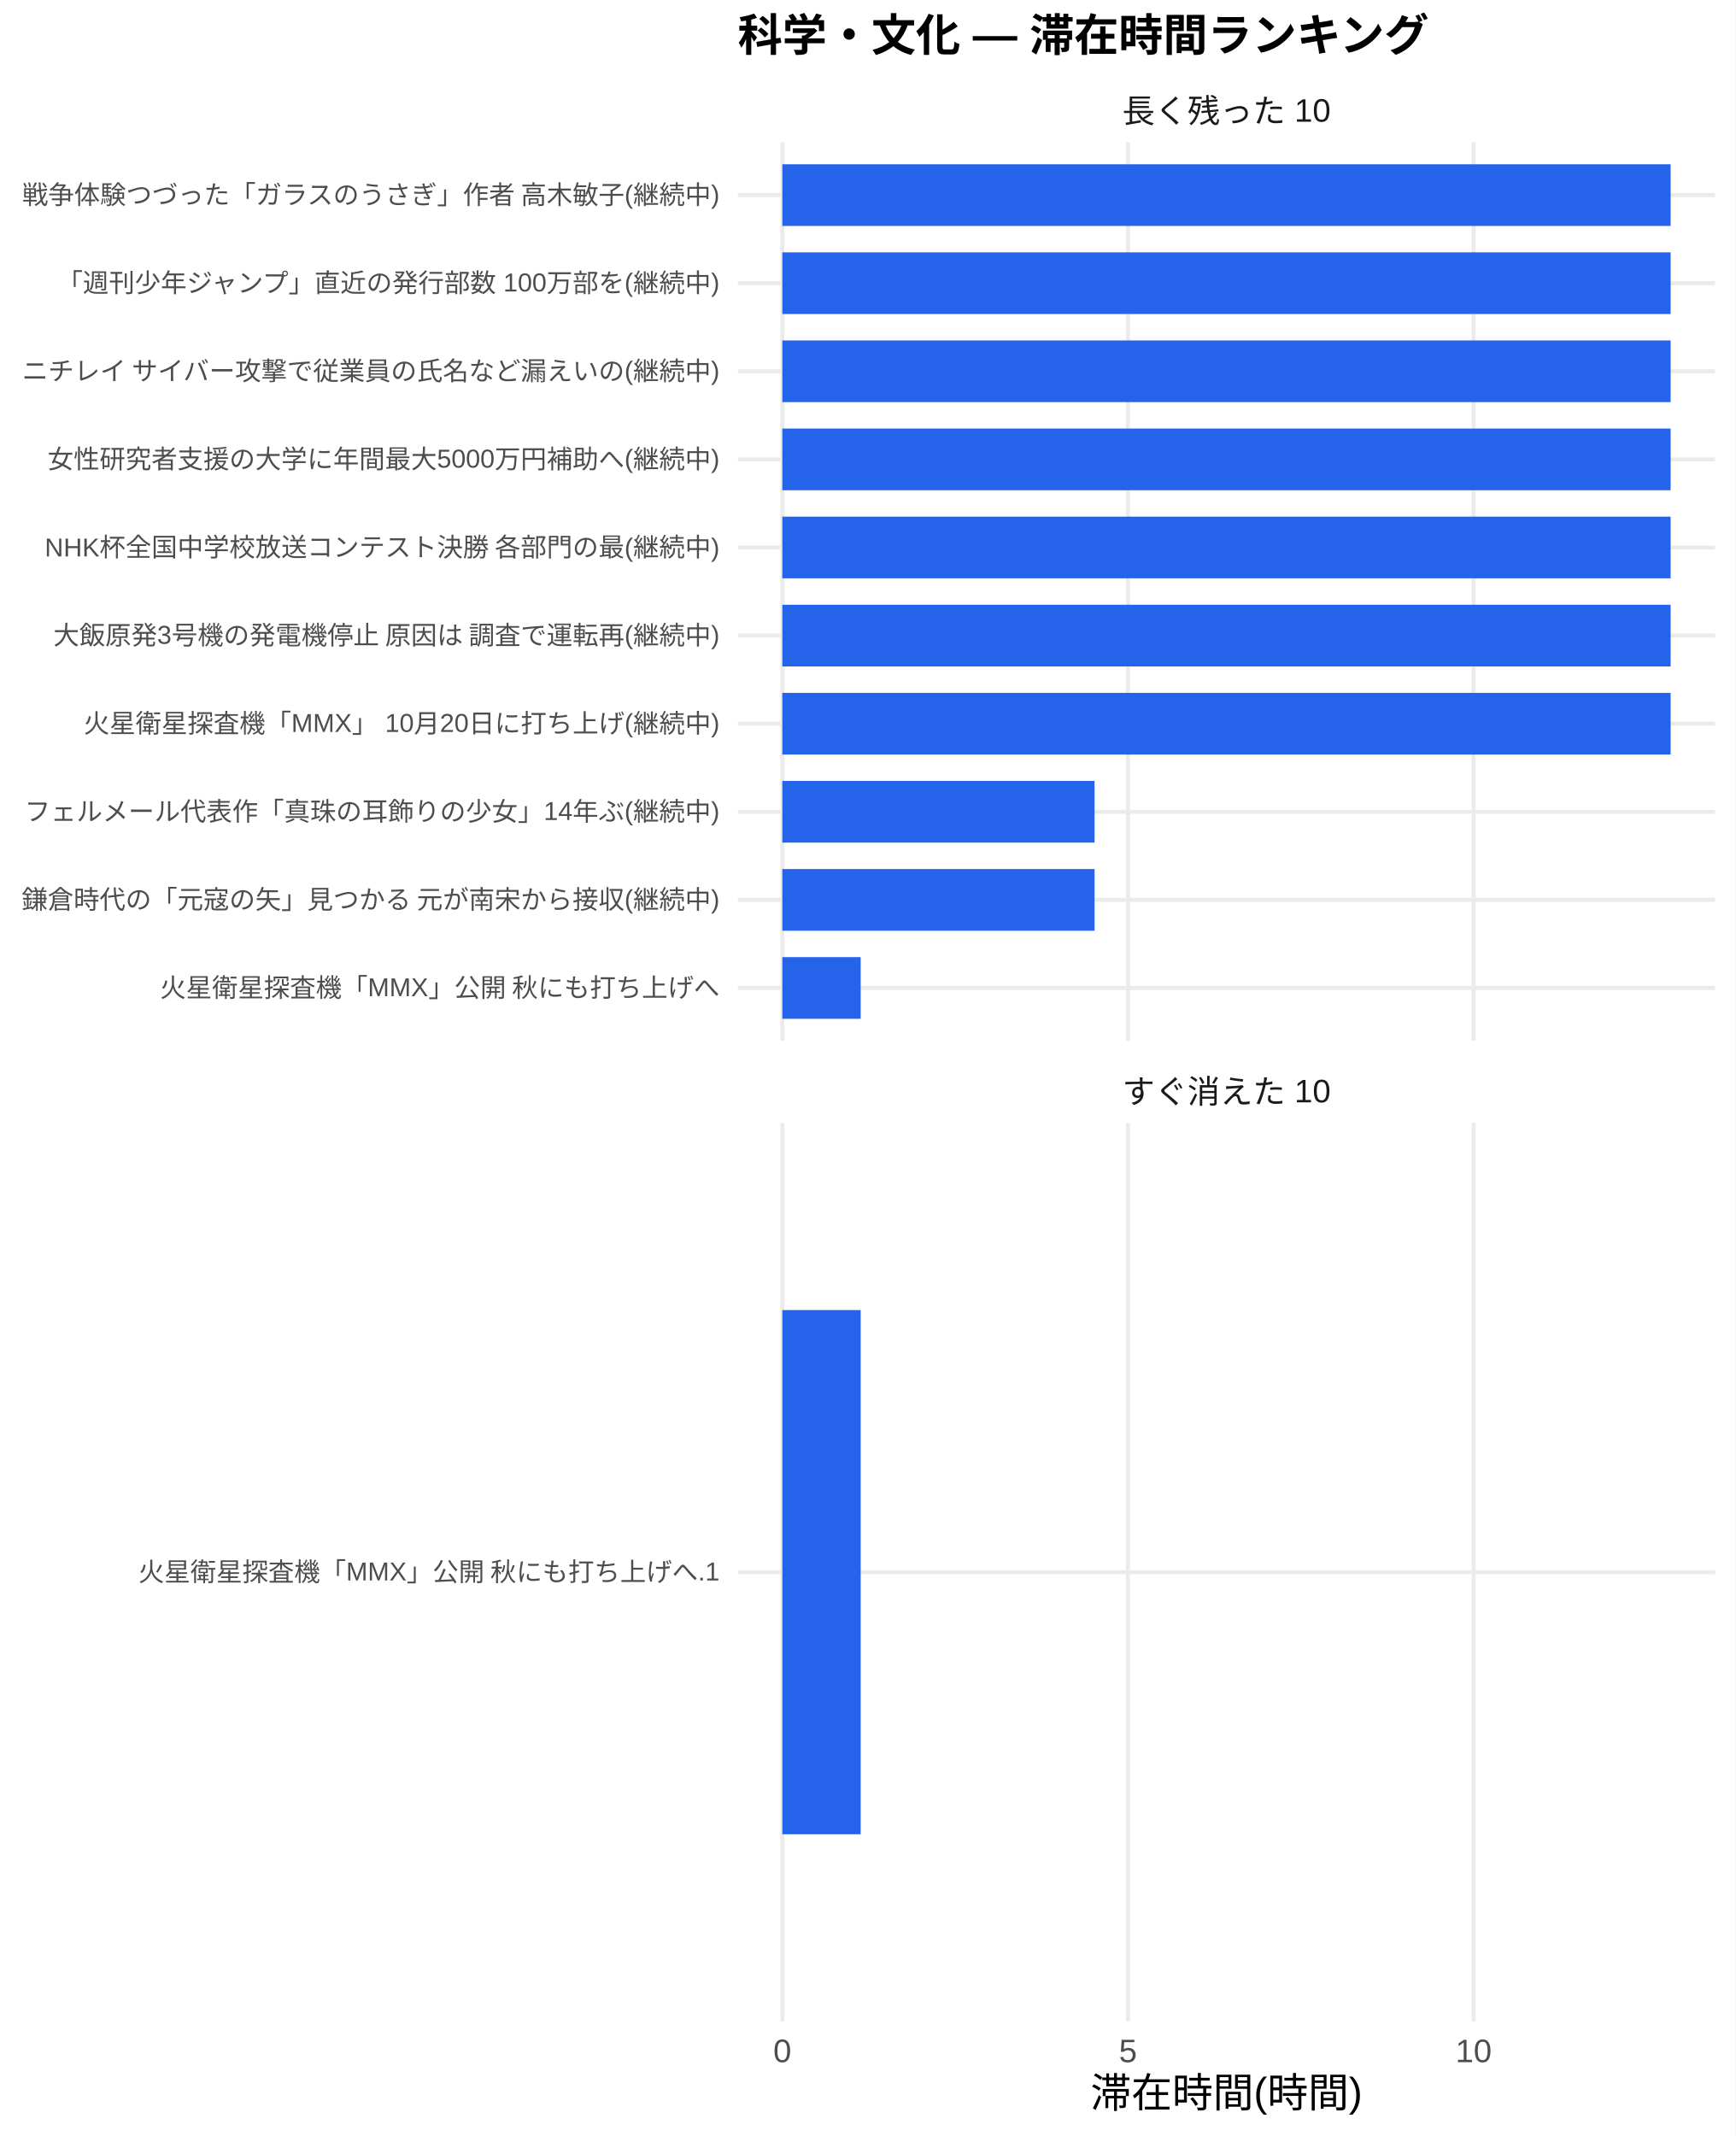
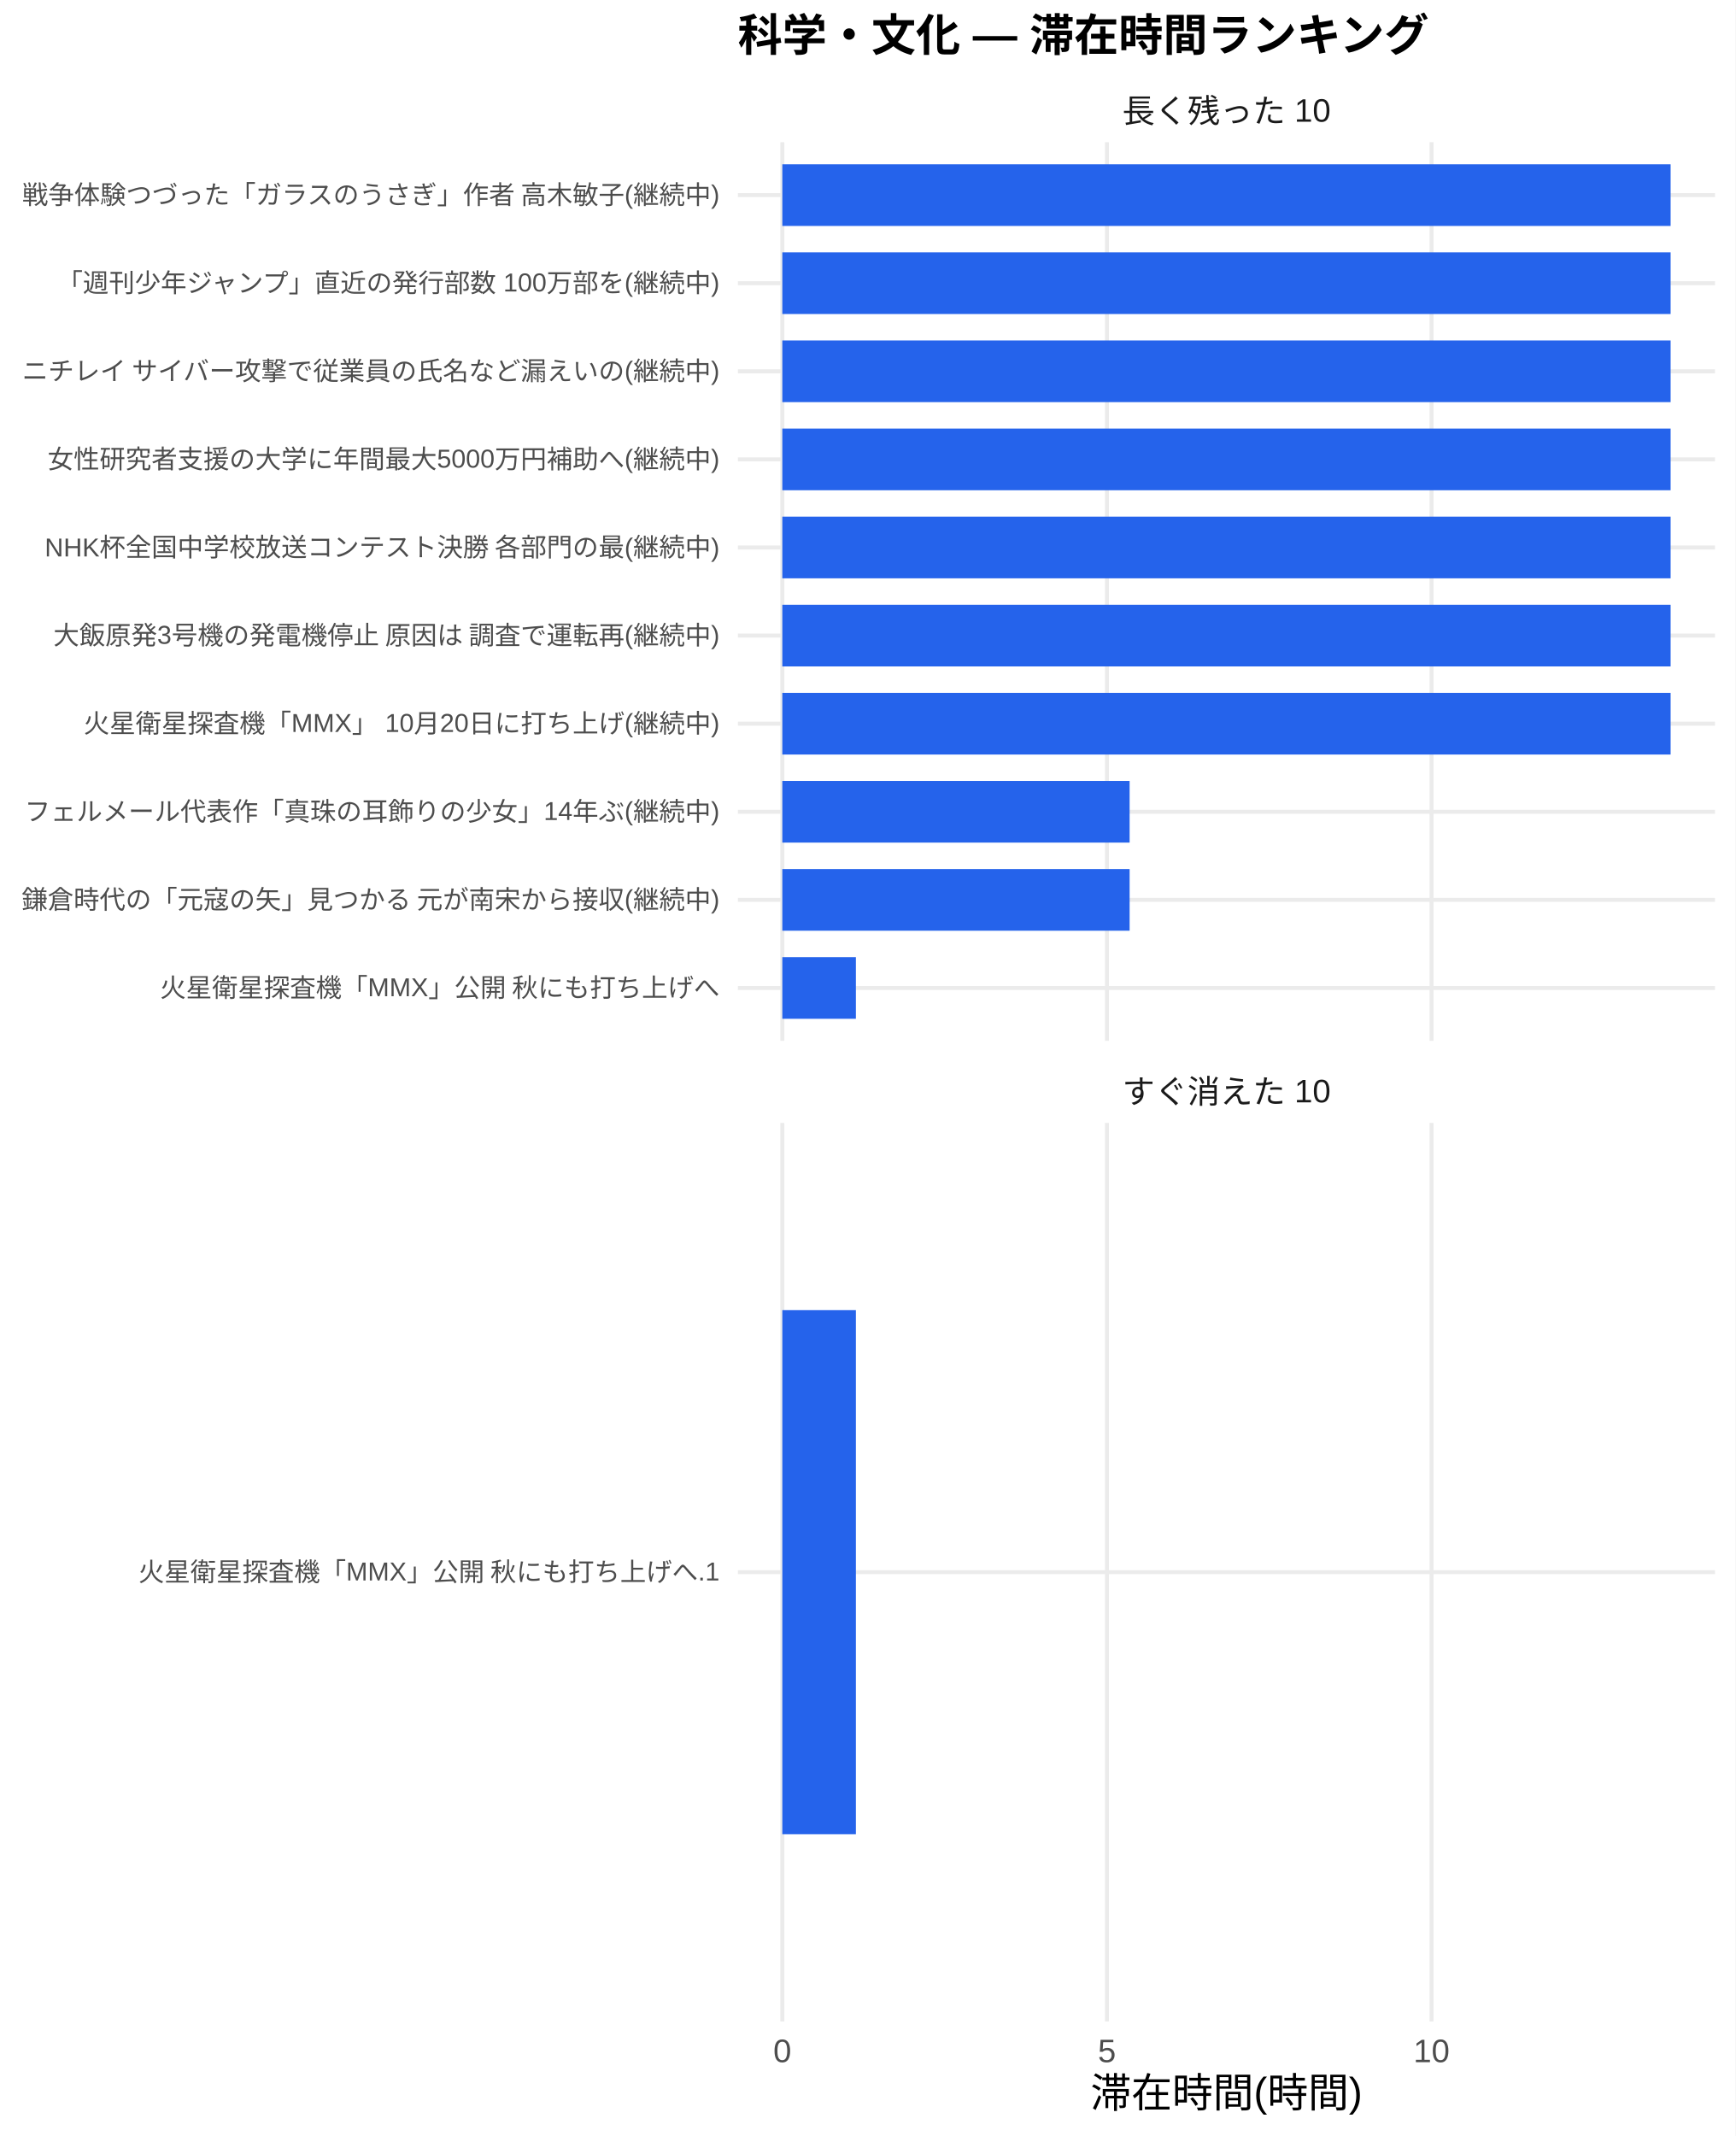
<svg xmlns="http://www.w3.org/2000/svg" width="468.00pt" height="576.00pt" viewBox="0 0 468.00 576.00">
  <g class="svglite">
    <defs>
      <style type="text/css">
    .svglite line, .svglite polyline, .svglite polygon, .svglite path, .svglite rect, .svglite circle {
      fill: none;
      stroke: #000000;
      stroke-linecap: round;
      stroke-linejoin: round;
      stroke-miterlimit: 10.00;
    }
    .svglite text {
      white-space: pre;
    }
    .svglite g.glyphgroup path {
      fill: inherit;
      stroke: none;
    }
  </style>
    </defs>
    <rect width="100%" height="100%" style="stroke: none; fill: #FFFFFF;" />
    <defs>
      <clipPath id="cpMC4wMHw0NjguMDB8MC4wMHw1NzYuMDA=">
        <rect x="0.00" y="0.00" width="468.00" height="576.00" />
      </clipPath>
    </defs>
    <g clip-path="url(#cpMC4wMHw0NjguMDB8MC4wMHw1NzYuMDA=)">
      <rect x="0" y="0.00" width="468.00" height="576.00" style="stroke-width: 1.07; stroke: none; fill: #FFFFFF;" />
    </g>
    <defs>
      <clipPath id="cpMTk5LjAwfDQ2Mi41MnwzOC4zNnwyODAuNjc=">
        <rect x="199.00" y="38.36" width="263.52" height="242.31" />
      </clipPath>
    </defs>
    <g clip-path="url(#cpMTk5LjAwfDQ2Mi41MnwzOC4zNnwyODAuNjc=)">
      <polyline points="199.00,266.42 462.52,266.42 " style="stroke-width: 1.07; stroke: #EBEBEB; stroke-linecap: butt;" />
      <polyline points="199.00,242.66 462.52,242.66 " style="stroke-width: 1.07; stroke: #EBEBEB; stroke-linecap: butt;" />
      <polyline points="199.00,218.91 462.52,218.91 " style="stroke-width: 1.07; stroke: #EBEBEB; stroke-linecap: butt;" />
      <polyline points="199.00,195.15 462.52,195.15 " style="stroke-width: 1.07; stroke: #EBEBEB; stroke-linecap: butt;" />
      <polyline points="199.00,171.39 462.52,171.39 " style="stroke-width: 1.07; stroke: #EBEBEB; stroke-linecap: butt;" />
      <polyline points="199.00,147.64 462.52,147.64 " style="stroke-width: 1.07; stroke: #EBEBEB; stroke-linecap: butt;" />
      <polyline points="199.00,123.88 462.52,123.88 " style="stroke-width: 1.07; stroke: #EBEBEB; stroke-linecap: butt;" />
      <polyline points="199.00,100.13 462.52,100.13 " style="stroke-width: 1.07; stroke: #EBEBEB; stroke-linecap: butt;" />
      <polyline points="199.00,76.37 462.52,76.37 " style="stroke-width: 1.07; stroke: #EBEBEB; stroke-linecap: butt;" />
      <polyline points="199.00,52.61 462.52,52.61 " style="stroke-width: 1.07; stroke: #EBEBEB; stroke-linecap: butt;" />
      <polyline points="210.98,280.67 210.98,38.36 " style="stroke-width: 1.07; stroke: #EBEBEB; stroke-linecap: butt;" />
-       <polyline points="304.20,280.67 304.20,38.36 " style="stroke-width: 1.07; stroke: #EBEBEB; stroke-linecap: butt;" />
-       <polyline points="397.41,280.67 397.41,38.36 " style="stroke-width: 1.07; stroke: #EBEBEB; stroke-linecap: butt;" />
+       <polyline points="298.52,280.67 298.52,38.36 " style="stroke-width: 1.07; stroke: #EBEBEB; stroke-linecap: butt;" />
+       <polyline points="386.06,280.67 386.06,38.36 " style="stroke-width: 1.07; stroke: #EBEBEB; stroke-linecap: butt;" />
      <rect x="210.98" y="44.30" width="239.56" height="16.63" style="stroke-width: 1.07; stroke: none; stroke-linecap: butt; stroke-linejoin: miter; fill: #2563EB;" />
      <rect x="210.98" y="68.05" width="239.56" height="16.63" style="stroke-width: 1.07; stroke: none; stroke-linecap: butt; stroke-linejoin: miter; fill: #2563EB;" />
      <rect x="210.98" y="91.81" width="239.56" height="16.63" style="stroke-width: 1.07; stroke: none; stroke-linecap: butt; stroke-linejoin: miter; fill: #2563EB;" />
      <rect x="210.98" y="115.57" width="239.56" height="16.63" style="stroke-width: 1.07; stroke: none; stroke-linecap: butt; stroke-linejoin: miter; fill: #2563EB;" />
      <rect x="210.98" y="139.32" width="239.56" height="16.63" style="stroke-width: 1.07; stroke: none; stroke-linecap: butt; stroke-linejoin: miter; fill: #2563EB;" />
      <rect x="210.98" y="163.08" width="239.56" height="16.63" style="stroke-width: 1.07; stroke: none; stroke-linecap: butt; stroke-linejoin: miter; fill: #2563EB;" />
      <rect x="210.98" y="186.84" width="239.56" height="16.63" style="stroke-width: 1.07; stroke: none; stroke-linecap: butt; stroke-linejoin: miter; fill: #2563EB;" />
-       <rect x="210.98" y="210.59" width="84.20" height="16.63" style="stroke-width: 1.07; stroke: none; stroke-linecap: butt; stroke-linejoin: miter; fill: #2563EB;" />
-       <rect x="210.98" y="234.35" width="84.20" height="16.63" style="stroke-width: 1.07; stroke: none; stroke-linecap: butt; stroke-linejoin: miter; fill: #2563EB;" />
-       <rect x="210.98" y="258.10" width="21.13" height="16.63" style="stroke-width: 1.07; stroke: none; stroke-linecap: butt; stroke-linejoin: miter; fill: #2563EB;" />
+       <rect x="210.98" y="210.59" width="93.66" height="16.63" style="stroke-width: 1.07; stroke: none; stroke-linecap: butt; stroke-linejoin: miter; fill: #2563EB;" />
+       <rect x="210.98" y="234.35" width="93.66" height="16.63" style="stroke-width: 1.07; stroke: none; stroke-linecap: butt; stroke-linejoin: miter; fill: #2563EB;" />
+       <rect x="210.98" y="258.10" width="19.84" height="16.63" style="stroke-width: 1.07; stroke: none; stroke-linecap: butt; stroke-linejoin: miter; fill: #2563EB;" />
    </g>
    <g clip-path="url(#cpMC4wMHw0NjguMDB8MC4wMHw1NzYuMDA=)">
</g>
    <defs>
      <clipPath id="cpMTk5LjAwfDQ2Mi41MnwzMDIuODB8NTQ1LjEy">
        <rect x="199.00" y="302.80" width="263.52" height="242.31" />
      </clipPath>
    </defs>
    <g clip-path="url(#cpMTk5LjAwfDQ2Mi41MnwzMDIuODB8NTQ1LjEy)">
      <polyline points="199.00,423.96 462.52,423.96 " style="stroke-width: 1.07; stroke: #EBEBEB; stroke-linecap: butt;" />
      <polyline points="210.98,545.12 210.98,302.80 " style="stroke-width: 1.07; stroke: #EBEBEB; stroke-linecap: butt;" />
-       <polyline points="304.20,545.12 304.20,302.80 " style="stroke-width: 1.07; stroke: #EBEBEB; stroke-linecap: butt;" />
-       <polyline points="397.41,545.12 397.41,302.80 " style="stroke-width: 1.07; stroke: #EBEBEB; stroke-linecap: butt;" />
-       <rect x="210.98" y="353.28" width="21.13" height="141.35" style="stroke-width: 1.07; stroke: none; stroke-linecap: butt; stroke-linejoin: miter; fill: #2563EB;" />
+       <polyline points="298.52,545.12 298.52,302.80 " style="stroke-width: 1.07; stroke: #EBEBEB; stroke-linecap: butt;" />
+       <polyline points="386.06,545.12 386.06,302.80 " style="stroke-width: 1.07; stroke: #EBEBEB; stroke-linecap: butt;" />
+       <rect x="210.98" y="353.28" width="19.84" height="141.35" style="stroke-width: 1.07; stroke: none; stroke-linecap: butt; stroke-linejoin: miter; fill: #2563EB;" />
    </g>
    <g clip-path="url(#cpMC4wMHw0NjguMDB8MC4wMHw1NzYuMDA=)">
</g>
    <defs>
      <clipPath id="cpMTk5LjAwfDQ2Mi41MnwyODYuMTV8MzAyLjgw">
        <rect x="199.00" y="286.15" width="263.52" height="16.65" />
      </clipPath>
    </defs>
    <g clip-path="url(#cpMTk5LjAwfDQ2Mi41MnwyODYuMTV8MzAyLjgw)">
      <text x="330.76" y="297.50" text-anchor="middle" style="font-size: 8.80px;fill: #1A1A1A; font-family: &quot;Liberation Sans&quot;;" textLength="56.20px" lengthAdjust="spacingAndGlyphs">すぐ消えた 10</text>
    </g>
    <g clip-path="url(#cpMC4wMHw0NjguMDB8MC4wMHw1NzYuMDA=)">
</g>
    <defs>
      <clipPath id="cpMTk5LjAwfDQ2Mi41MnwyMS43MXwzOC4zNg==">
        <rect x="199.00" y="21.71" width="263.52" height="16.65" />
      </clipPath>
    </defs>
    <g clip-path="url(#cpMTk5LjAwfDQ2Mi41MnwyMS43MXwzOC4zNg==)">
      <text x="330.76" y="33.06" text-anchor="middle" style="font-size: 8.80px;fill: #1A1A1A; font-family: &quot;Liberation Sans&quot;;" textLength="56.20px" lengthAdjust="spacingAndGlyphs">長く残った 10</text>
    </g>
    <g clip-path="url(#cpMC4wMHw0NjguMDB8MC4wMHw1NzYuMDA=)">
      <text x="210.98" y="556.10" text-anchor="middle" style="font-size: 8.80px;fill: #4D4D4D; font-family: &quot;Liberation Sans&quot;;" textLength="4.89px" lengthAdjust="spacingAndGlyphs">0</text>
-       <text x="304.20" y="556.10" text-anchor="middle" style="font-size: 8.80px;fill: #4D4D4D; font-family: &quot;Liberation Sans&quot;;" textLength="4.89px" lengthAdjust="spacingAndGlyphs">5</text>
-       <text x="397.41" y="556.10" text-anchor="middle" style="font-size: 8.80px;fill: #4D4D4D; font-family: &quot;Liberation Sans&quot;;" textLength="9.78px" lengthAdjust="spacingAndGlyphs">10</text>
+       <text x="298.52" y="556.10" text-anchor="middle" style="font-size: 8.80px;fill: #4D4D4D; font-family: &quot;Liberation Sans&quot;;" textLength="4.89px" lengthAdjust="spacingAndGlyphs">5</text>
+       <text x="386.06" y="556.10" text-anchor="middle" style="font-size: 8.80px;fill: #4D4D4D; font-family: &quot;Liberation Sans&quot;;" textLength="9.78px" lengthAdjust="spacingAndGlyphs">10</text>
      <text x="194.07" y="268.83" text-anchor="end" style="font-size: 7.00px;fill: #4D4D4D; font-family: &quot;Liberation Sans&quot;;" textLength="151.27px" lengthAdjust="spacingAndGlyphs">火星衛星探査機「MMX」公開 秋にも打ち上げへ</text>
      <text x="194.07" y="245.07" text-anchor="end" style="font-size: 7.00px;fill: #4D4D4D; font-family: &quot;Liberation Sans&quot;;" textLength="188.59px" lengthAdjust="spacingAndGlyphs">鎌倉時代の「元寇の矢」見つかる 元が南宋から接収(継続中)</text>
      <text x="194.07" y="221.31" text-anchor="end" style="font-size: 7.00px;fill: #4D4D4D; font-family: &quot;Liberation Sans&quot;;" textLength="187.44px" lengthAdjust="spacingAndGlyphs">フェルメール代表作「真珠の耳飾りの少女」14年ぶ(継続中)</text>
      <text x="194.07" y="197.56" text-anchor="end" style="font-size: 7.00px;fill: #4D4D4D; font-family: &quot;Liberation Sans&quot;;" textLength="171.48px" lengthAdjust="spacingAndGlyphs">火星衛星探査機「MMX」 10月20日に打ち上げ(継続中)</text>
      <text x="194.07" y="173.80" text-anchor="end" style="font-size: 7.00px;fill: #4D4D4D; font-family: &quot;Liberation Sans&quot;;" textLength="180.42px" lengthAdjust="spacingAndGlyphs">大飯原発3号機の発電機停止 原因は 調査で運転再(継続中)</text>
      <text x="194.07" y="150.05" text-anchor="end" style="font-size: 7.00px;fill: #4D4D4D; font-family: &quot;Liberation Sans&quot;;" textLength="182.39px" lengthAdjust="spacingAndGlyphs">NHK杯全国中学校放送コンテスト決勝 各部門の最(継続中)</text>
      <text x="194.07" y="126.29" text-anchor="end" style="font-size: 7.00px;fill: #4D4D4D; font-family: &quot;Liberation Sans&quot;;" textLength="181.22px" lengthAdjust="spacingAndGlyphs">女性研究者支援の大学に年間最大5000万円補助へ(継続中)</text>
      <text x="194.07" y="102.53" text-anchor="end" style="font-size: 7.00px;fill: #4D4D4D; font-family: &quot;Liberation Sans&quot;;" textLength="188.59px" lengthAdjust="spacingAndGlyphs">ニチレイ サイバー攻撃で従業員の氏名など漏えいの(継続中)</text>
      <text x="194.07" y="78.78" text-anchor="end" style="font-size: 7.00px;fill: #4D4D4D; font-family: &quot;Liberation Sans&quot;;" textLength="179.27px" lengthAdjust="spacingAndGlyphs">「週刊少年ジャンプ」直近の発行部数 100万部を(継続中)</text>
      <text x="194.07" y="55.02" text-anchor="end" style="font-size: 7.00px;fill: #4D4D4D; font-family: &quot;Liberation Sans&quot;;" textLength="188.59px" lengthAdjust="spacingAndGlyphs">戦争体験つづった「ガラスのうさぎ」作者 高木敏子(継続中)</text>
      <text x="194.07" y="426.37" text-anchor="end" style="font-size: 7.00px;fill: #4D4D4D; font-family: &quot;Liberation Sans&quot;;" textLength="157.09px" lengthAdjust="spacingAndGlyphs">火星衛星探査機「MMX」公開 秋にも打ち上げへ.1</text>
      <text x="330.76" y="568.24" text-anchor="middle" style="font-size: 11.00px; font-family: &quot;Liberation Sans&quot;;" textLength="73.31px" lengthAdjust="spacingAndGlyphs">滞在時間(時間)</text>
      <text x="199.00" y="13.74" style="font-size: 12.00px; font-weight: bold; font-family: &quot;Liberation Sans&quot;;" textLength="186.66px" lengthAdjust="spacingAndGlyphs">科学・文化 — 滞在時間ランキング</text>
    </g>
  </g>
</svg>
